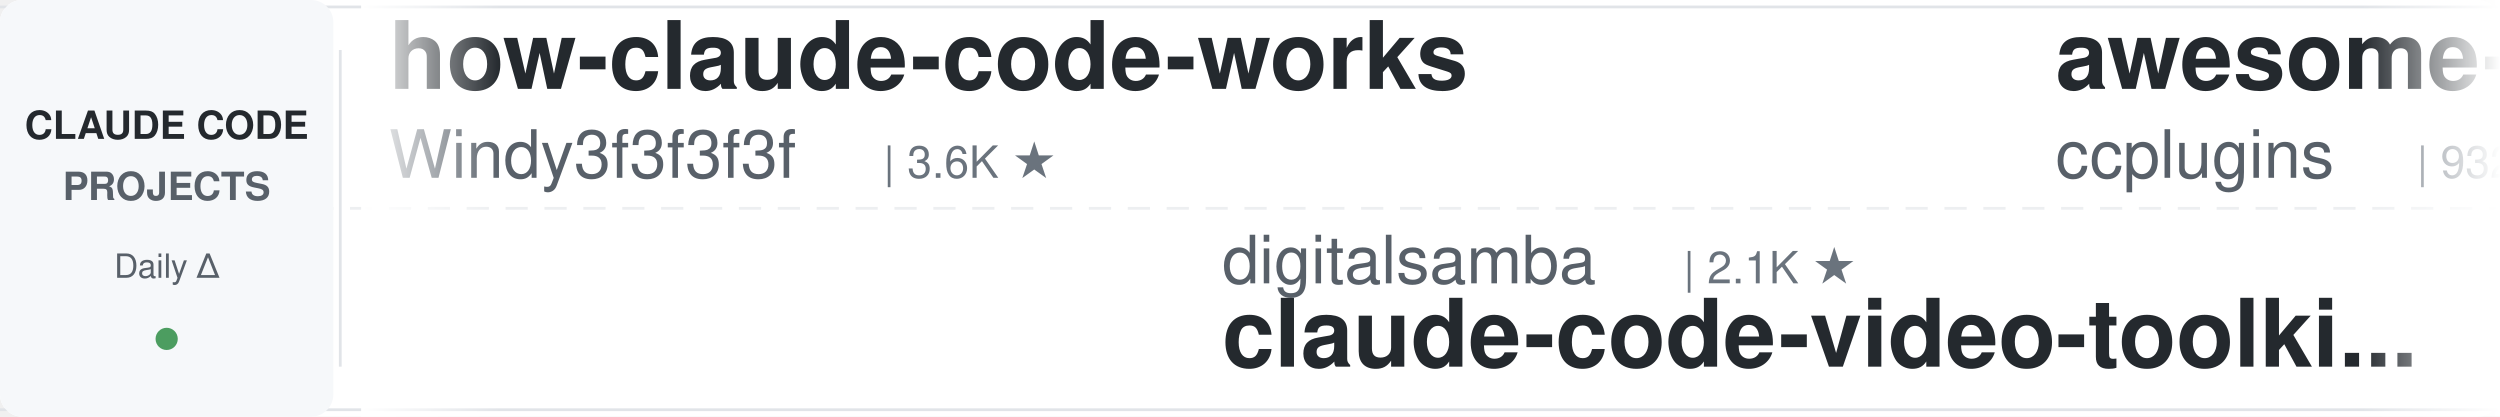
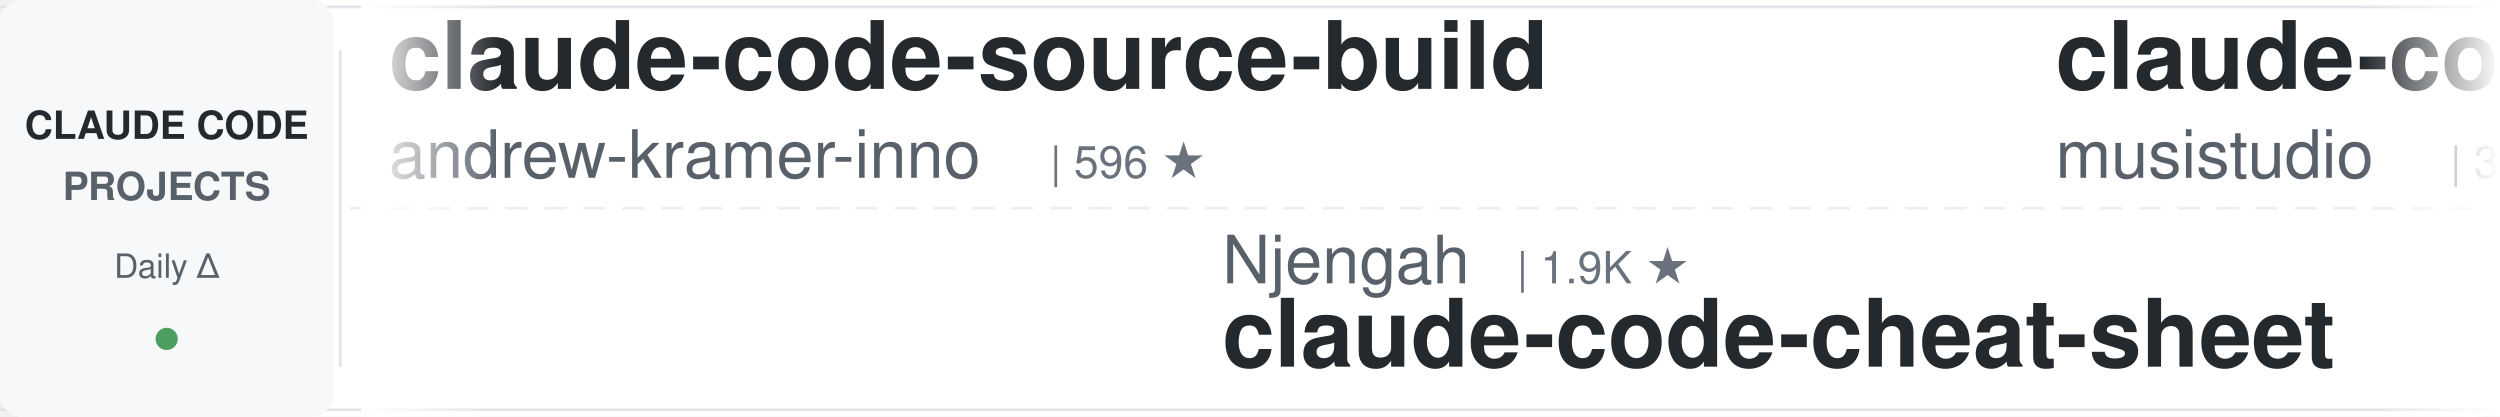
<svg xmlns="http://www.w3.org/2000/svg" width="900" height="150">
  <defs>
    <linearGradient id="leftFade" x1="0%" y1="0%" x2="100%" y2="0%">
      <stop offset="0%" style="stop-color:#ffffff;stop-opacity:1" />
      <stop offset="100%" style="stop-color:#ffffff;stop-opacity:0" />
    </linearGradient>
    <linearGradient id="rightFade" x1="0%" y1="0%" x2="100%" y2="0%">
      <stop offset="0%" style="stop-color:#ffffff;stop-opacity:0" />
      <stop offset="100%" style="stop-color:#ffffff;stop-opacity:1" />
    </linearGradient>
  </defs>
  <rect width="900" height="150" fill="#ffffff" rx="8" />
  <rect x="0" y="2" width="900" height="1" fill="#e1e4e8" />
  <rect x="0" y="147" width="900" height="1" fill="#e1e4e8" />
  <line x1="0" y1="75" x2="900" y2="75" stroke="#e1e4e8" stroke-width="1" stroke-dasharray="8 6" opacity="0.6" />
  <rect x="0" y="0" width="120" height="150" fill="#f6f8fa" rx="8" />
  <text x="60" y="50" font-family="-apple-system, BlinkMacSystemFont, 'Segoe UI', Helvetica, Arial, sans-serif" font-size="14" font-weight="600" fill="#24292e" text-anchor="middle">CLAUDE CODE</text>
  <text x="60" y="72" font-family="-apple-system, BlinkMacSystemFont, 'Segoe UI', Helvetica, Arial, sans-serif" font-size="14" font-weight="600" fill="#586069" text-anchor="middle">PROJECTS</text>
  <text x="60" y="100" font-family="-apple-system, BlinkMacSystemFont, 'Segoe UI', Helvetica, Arial, sans-serif" font-size="12" font-weight="500" fill="#586069" text-anchor="middle">Daily Δ</text>
  <circle cx="60" cy="122" r="4" fill="#22863a" opacity="0.8" />
  <rect x="122" y="18" width="1" height="114" fill="#e1e4e8" />
  <clipPath id="tickerClip">
    <rect x="130" y="0" width="770" height="150" />
  </clipPath>
  <g clip-path="url(#tickerClip)">
    <g id="tickerItems">
      <animateTransform attributeName="transform" attributeType="XML" type="translate" from="0 0" to="-3000 0" dur="54s" repeatCount="indefinite" />
      <g transform="translate(0, 0)">
-         <text x="140" y="32" font-family="-apple-system, BlinkMacSystemFont, 'Segoe UI', Helvetica, Arial, sans-serif" font-size="34" font-weight="600" fill="#24292e">how-claude-code-works</text>
-         <text x="140" y="64" font-family="-apple-system, BlinkMacSystemFont, 'Segoe UI', Helvetica, Arial, sans-serif" font-size="24" font-weight="400" fill="#586069">Windy3f3f3f3f</text>
-         <text x="318" y="64" font-family="-apple-system, BlinkMacSystemFont, 'Segoe UI', Helvetica, Arial, sans-serif" font-size="16" font-weight="500" fill="#6a737d">| 3.6K ★</text>
+         <text x="140" y="32" font-family="-apple-system, BlinkMacSystemFont, 'Segoe UI', Helvetica, Arial, sans-serif" font-size="34" font-weight="600" fill="#24292e">claude-code-source-build</text>
+         <text x="140" y="64" font-family="-apple-system, BlinkMacSystemFont, 'Segoe UI', Helvetica, Arial, sans-serif" font-size="24" font-weight="400" fill="#586069">andrew-kramer-inno</text>
+         <text x="378" y="64" font-family="-apple-system, BlinkMacSystemFont, 'Segoe UI', Helvetica, Arial, sans-serif" font-size="16" font-weight="500" fill="#6a737d">| 596 ★</text>
      </g>
      <g transform="translate(300, 0)">
+         <text x="140" y="102" font-family="-apple-system, BlinkMacSystemFont, 'Segoe UI', Helvetica, Arial, sans-serif" font-size="24" font-weight="400" fill="#586069">Njengah</text>
+         <text x="246" y="102" font-family="-apple-system, BlinkMacSystemFont, 'Segoe UI', Helvetica, Arial, sans-serif" font-size="16" font-weight="500" fill="#6a737d">| 1.9K ★</text>
+         <text x="140" y="132" font-family="-apple-system, BlinkMacSystemFont, 'Segoe UI', Helvetica, Arial, sans-serif" font-size="34" font-weight="600" fill="#24292e">claude-code-cheat-sheet</text>
+       </g>
+       <g transform="translate(600, 0)">
+         <text x="140" y="32" font-family="-apple-system, BlinkMacSystemFont, 'Segoe UI', Helvetica, Arial, sans-serif" font-size="34" font-weight="600" fill="#24292e">claude-code-router</text>
+         <text x="140" y="64" font-family="-apple-system, BlinkMacSystemFont, 'Segoe UI', Helvetica, Arial, sans-serif" font-size="24" font-weight="400" fill="#586069">musistudio</text>
+         <text x="282" y="64" font-family="-apple-system, BlinkMacSystemFont, 'Segoe UI', Helvetica, Arial, sans-serif" font-size="16" font-weight="500" fill="#6a737d">| 37.1K ★</text>
+       </g>
+       <g transform="translate(900, 0)">
+         <text x="140" y="102" font-family="-apple-system, BlinkMacSystemFont, 'Segoe UI', Helvetica, Arial, sans-serif" font-size="24" font-weight="400" fill="#586069">krusemediallc</text>
+         <text x="318" y="102" font-family="-apple-system, BlinkMacSystemFont, 'Segoe UI', Helvetica, Arial, sans-serif" font-size="16" font-weight="500" fill="#6a737d">| 1.5K ★</text>
+         <text x="140" y="132" font-family="-apple-system, BlinkMacSystemFont, 'Segoe UI', Helvetica, Arial, sans-serif" font-size="34" font-weight="600" fill="#24292e">arcads-claude-code</text>
+       </g>
+       <g transform="translate(1200, 0)">
+         <text x="140" y="32" font-family="-apple-system, BlinkMacSystemFont, 'Segoe UI', Helvetica, Arial, sans-serif" font-size="34" font-weight="600" fill="#24292e">claude-code-showcase</text>
+         <text x="140" y="64" font-family="-apple-system, BlinkMacSystemFont, 'Segoe UI', Helvetica, Arial, sans-serif" font-size="24" font-weight="400" fill="#586069">ChrisWiles</text>
+         <text x="282" y="64" font-family="-apple-system, BlinkMacSystemFont, 'Segoe UI', Helvetica, Arial, sans-serif" font-size="16" font-weight="500" fill="#6a737d">| 6.1K ★</text>
+       </g>
+       <g transform="translate(1500, 0)">
+         <text x="140" y="102" font-family="-apple-system, BlinkMacSystemFont, 'Segoe UI', Helvetica, Arial, sans-serif" font-size="24" font-weight="400" fill="#586069">fuergaosi233</text>
+         <text x="306" y="102" font-family="-apple-system, BlinkMacSystemFont, 'Segoe UI', Helvetica, Arial, sans-serif" font-size="16" font-weight="500" fill="#6a737d">| 2.8K ★</text>
+         <text x="140" y="132" font-family="-apple-system, BlinkMacSystemFont, 'Segoe UI', Helvetica, Arial, sans-serif" font-size="34" font-weight="600" fill="#24292e">claude-code-proxy</text>
+       </g>
+       <g transform="translate(1800, 0)">
+         <text x="140" y="32" font-family="-apple-system, BlinkMacSystemFont, 'Segoe UI', Helvetica, Arial, sans-serif" font-size="34" font-weight="600" fill="#24292e">claude-code-workflows</text>
+         <text x="140" y="64" font-family="-apple-system, BlinkMacSystemFont, 'Segoe UI', Helvetica, Arial, sans-serif" font-size="24" font-weight="400" fill="#586069">OneRedOak</text>
+         <text x="270" y="64" font-family="-apple-system, BlinkMacSystemFont, 'Segoe UI', Helvetica, Arial, sans-serif" font-size="16" font-weight="500" fill="#6a737d">| 3.9K ★</text>
+       </g>
+       <g transform="translate(2100, 0)">
+         <text x="140" y="102" font-family="-apple-system, BlinkMacSystemFont, 'Segoe UI', Helvetica, Arial, sans-serif" font-size="24" font-weight="400" fill="#586069">anthropics</text>
+         <text x="282" y="102" font-family="-apple-system, BlinkMacSystemFont, 'Segoe UI', Helvetica, Arial, sans-serif" font-size="16" font-weight="500" fill="#6a737d">| 175.0K ★</text>
+         <text x="140" y="132" font-family="-apple-system, BlinkMacSystemFont, 'Segoe UI', Helvetica, Arial, sans-serif" font-size="34" font-weight="600" fill="#24292e">skills</text>
+       </g>
+       <g transform="translate(2400, 0)">
+         <text x="140" y="32" font-family="-apple-system, BlinkMacSystemFont, 'Segoe UI', Helvetica, Arial, sans-serif" font-size="34" font-weight="600" fill="#24292e">oh-my-claudecode</text>
+         <text x="140" y="64" font-family="-apple-system, BlinkMacSystemFont, 'Segoe UI', Helvetica, Arial, sans-serif" font-size="24" font-weight="400" fill="#586069">Yeachan-Heo</text>
+         <text x="294" y="64" font-family="-apple-system, BlinkMacSystemFont, 'Segoe UI', Helvetica, Arial, sans-serif" font-size="16" font-weight="500" fill="#6a737d">| 39.0K ★</text>
+       </g>
+       <g transform="translate(2700, 0)">
        <text x="140" y="102" font-family="-apple-system, BlinkMacSystemFont, 'Segoe UI', Helvetica, Arial, sans-serif" font-size="24" font-weight="400" fill="#586069">digitalsamba</text>
        <text x="306" y="102" font-family="-apple-system, BlinkMacSystemFont, 'Segoe UI', Helvetica, Arial, sans-serif" font-size="16" font-weight="500" fill="#6a737d">| 2.1K ★</text>
        <text x="140" y="132" font-family="-apple-system, BlinkMacSystemFont, 'Segoe UI', Helvetica, Arial, sans-serif" font-size="34" font-weight="600" fill="#24292e">claude-code-video-toolki...</text>
      </g>
-       <g transform="translate(600, 0)">
-         <text x="140" y="32" font-family="-apple-system, BlinkMacSystemFont, 'Segoe UI', Helvetica, Arial, sans-serif" font-size="34" font-weight="600" fill="#24292e">awesome-claude-code-plug...</text>
-         <text x="140" y="64" font-family="-apple-system, BlinkMacSystemFont, 'Segoe UI', Helvetica, Arial, sans-serif" font-size="24" font-weight="400" fill="#586069">ccplugins</text>
-         <text x="270" y="64" font-family="-apple-system, BlinkMacSystemFont, 'Segoe UI', Helvetica, Arial, sans-serif" font-size="16" font-weight="500" fill="#6a737d">| 932 ★</text>
-       </g>
-       <g transform="translate(900, 0)">
-         <text x="140" y="102" font-family="-apple-system, BlinkMacSystemFont, 'Segoe UI', Helvetica, Arial, sans-serif" font-size="24" font-weight="400" fill="#586069">LING71671</text>
-         <text x="270" y="102" font-family="-apple-system, BlinkMacSystemFont, 'Segoe UI', Helvetica, Arial, sans-serif" font-size="16" font-weight="500" fill="#6a737d">| 947 ★</text>
-         <text x="140" y="132" font-family="-apple-system, BlinkMacSystemFont, 'Segoe UI', Helvetica, Arial, sans-serif" font-size="34" font-weight="600" fill="#24292e">Open-ClaudeCode</text>
-       </g>
-       <g transform="translate(1200, 0)">
-         <text x="140" y="32" font-family="-apple-system, BlinkMacSystemFont, 'Segoe UI', Helvetica, Arial, sans-serif" font-size="34" font-weight="600" fill="#24292e">claude-code-prompts</text>
-         <text x="140" y="64" font-family="-apple-system, BlinkMacSystemFont, 'Segoe UI', Helvetica, Arial, sans-serif" font-size="24" font-weight="400" fill="#586069">repowise-dev</text>
-         <text x="306" y="64" font-family="-apple-system, BlinkMacSystemFont, 'Segoe UI', Helvetica, Arial, sans-serif" font-size="16" font-weight="500" fill="#6a737d">| 1.2K ★</text>
-       </g>
-       <g transform="translate(1500, 0)">
-         <text x="140" y="102" font-family="-apple-system, BlinkMacSystemFont, 'Segoe UI', Helvetica, Arial, sans-serif" font-size="24" font-weight="400" fill="#586069">pedrohcgs</text>
-         <text x="270" y="102" font-family="-apple-system, BlinkMacSystemFont, 'Segoe UI', Helvetica, Arial, sans-serif" font-size="16" font-weight="500" fill="#6a737d">| 1.6K ★</text>
-         <text x="140" y="132" font-family="-apple-system, BlinkMacSystemFont, 'Segoe UI', Helvetica, Arial, sans-serif" font-size="34" font-weight="600" fill="#24292e">claude-code-my-workflow</text>
-       </g>
-       <g transform="translate(1800, 0)">
-         <text x="140" y="32" font-family="-apple-system, BlinkMacSystemFont, 'Segoe UI', Helvetica, Arial, sans-serif" font-size="34" font-weight="600" fill="#24292e">claude-code-from-scratch</text>
-         <text x="140" y="64" font-family="-apple-system, BlinkMacSystemFont, 'Segoe UI', Helvetica, Arial, sans-serif" font-size="24" font-weight="400" fill="#586069">Windy3f3f3f3f</text>
-         <text x="318" y="64" font-family="-apple-system, BlinkMacSystemFont, 'Segoe UI', Helvetica, Arial, sans-serif" font-size="16" font-weight="500" fill="#6a737d">| 2.6K ★</text>
-       </g>
-       <g transform="translate(2100, 0)">
-         <text x="140" y="102" font-family="-apple-system, BlinkMacSystemFont, 'Segoe UI', Helvetica, Arial, sans-serif" font-size="24" font-weight="400" fill="#586069">https-deeplearning-ai</text>
-         <text x="414" y="102" font-family="-apple-system, BlinkMacSystemFont, 'Segoe UI', Helvetica, Arial, sans-serif" font-size="16" font-weight="500" fill="#6a737d">| 546 ★</text>
-         <text x="140" y="132" font-family="-apple-system, BlinkMacSystemFont, 'Segoe UI', Helvetica, Arial, sans-serif" font-size="34" font-weight="600" fill="#24292e">sc-claude-code-files</text>
-       </g>
-       <g transform="translate(2400, 0)">
-         <text x="140" y="32" font-family="-apple-system, BlinkMacSystemFont, 'Segoe UI', Helvetica, Arial, sans-serif" font-size="34" font-weight="600" fill="#24292e">claude-code-analysis</text>
-         <text x="140" y="64" font-family="-apple-system, BlinkMacSystemFont, 'Segoe UI', Helvetica, Arial, sans-serif" font-size="24" font-weight="400" fill="#586069">liuup</text>
-         <text x="222" y="64" font-family="-apple-system, BlinkMacSystemFont, 'Segoe UI', Helvetica, Arial, sans-serif" font-size="16" font-weight="500" fill="#6a737d">| 3.9K ★</text>
-       </g>
-       <g transform="translate(2700, 0)">
-         <text x="140" y="102" font-family="-apple-system, BlinkMacSystemFont, 'Segoe UI', Helvetica, Arial, sans-serif" font-size="24" font-weight="400" fill="#586069">edmund-io</text>
-         <text x="270" y="102" font-family="-apple-system, BlinkMacSystemFont, 'Segoe UI', Helvetica, Arial, sans-serif" font-size="16" font-weight="500" fill="#6a737d">| 1.5K ★</text>
-         <text x="140" y="132" font-family="-apple-system, BlinkMacSystemFont, 'Segoe UI', Helvetica, Arial, sans-serif" font-size="34" font-weight="600" fill="#24292e">edmunds-claude-code</text>
-       </g>
      <g transform="translate(3000, 0)">
-         <text x="140" y="32" font-family="-apple-system, BlinkMacSystemFont, 'Segoe UI', Helvetica, Arial, sans-serif" font-size="34" font-weight="600" fill="#24292e">how-claude-code-works</text>
-         <text x="140" y="64" font-family="-apple-system, BlinkMacSystemFont, 'Segoe UI', Helvetica, Arial, sans-serif" font-size="24" font-weight="400" fill="#586069">Windy3f3f3f3f</text>
-         <text x="318" y="64" font-family="-apple-system, BlinkMacSystemFont, 'Segoe UI', Helvetica, Arial, sans-serif" font-size="16" font-weight="500" fill="#6a737d">| 3.6K ★</text>
+         <text x="140" y="32" font-family="-apple-system, BlinkMacSystemFont, 'Segoe UI', Helvetica, Arial, sans-serif" font-size="34" font-weight="600" fill="#24292e">claude-code-source-build</text>
+         <text x="140" y="64" font-family="-apple-system, BlinkMacSystemFont, 'Segoe UI', Helvetica, Arial, sans-serif" font-size="24" font-weight="400" fill="#586069">andrew-kramer-inno</text>
+         <text x="378" y="64" font-family="-apple-system, BlinkMacSystemFont, 'Segoe UI', Helvetica, Arial, sans-serif" font-size="16" font-weight="500" fill="#6a737d">| 596 ★</text>
      </g>
      <g transform="translate(3300, 0)">
-         <text x="140" y="102" font-family="-apple-system, BlinkMacSystemFont, 'Segoe UI', Helvetica, Arial, sans-serif" font-size="24" font-weight="400" fill="#586069">digitalsamba</text>
-         <text x="306" y="102" font-family="-apple-system, BlinkMacSystemFont, 'Segoe UI', Helvetica, Arial, sans-serif" font-size="16" font-weight="500" fill="#6a737d">| 2.1K ★</text>
-         <text x="140" y="132" font-family="-apple-system, BlinkMacSystemFont, 'Segoe UI', Helvetica, Arial, sans-serif" font-size="34" font-weight="600" fill="#24292e">claude-code-video-toolki...</text>
+         <text x="140" y="102" font-family="-apple-system, BlinkMacSystemFont, 'Segoe UI', Helvetica, Arial, sans-serif" font-size="24" font-weight="400" fill="#586069">Njengah</text>
+         <text x="246" y="102" font-family="-apple-system, BlinkMacSystemFont, 'Segoe UI', Helvetica, Arial, sans-serif" font-size="16" font-weight="500" fill="#6a737d">| 1.9K ★</text>
+         <text x="140" y="132" font-family="-apple-system, BlinkMacSystemFont, 'Segoe UI', Helvetica, Arial, sans-serif" font-size="34" font-weight="600" fill="#24292e">claude-code-cheat-sheet</text>
      </g>
      <g transform="translate(3600, 0)">
-         <text x="140" y="32" font-family="-apple-system, BlinkMacSystemFont, 'Segoe UI', Helvetica, Arial, sans-serif" font-size="34" font-weight="600" fill="#24292e">awesome-claude-code-plug...</text>
-         <text x="140" y="64" font-family="-apple-system, BlinkMacSystemFont, 'Segoe UI', Helvetica, Arial, sans-serif" font-size="24" font-weight="400" fill="#586069">ccplugins</text>
-         <text x="270" y="64" font-family="-apple-system, BlinkMacSystemFont, 'Segoe UI', Helvetica, Arial, sans-serif" font-size="16" font-weight="500" fill="#6a737d">| 932 ★</text>
+         <text x="140" y="32" font-family="-apple-system, BlinkMacSystemFont, 'Segoe UI', Helvetica, Arial, sans-serif" font-size="34" font-weight="600" fill="#24292e">claude-code-router</text>
+         <text x="140" y="64" font-family="-apple-system, BlinkMacSystemFont, 'Segoe UI', Helvetica, Arial, sans-serif" font-size="24" font-weight="400" fill="#586069">musistudio</text>
+         <text x="282" y="64" font-family="-apple-system, BlinkMacSystemFont, 'Segoe UI', Helvetica, Arial, sans-serif" font-size="16" font-weight="500" fill="#6a737d">| 37.1K ★</text>
      </g>
      <g transform="translate(3900, 0)">
-         <text x="140" y="102" font-family="-apple-system, BlinkMacSystemFont, 'Segoe UI', Helvetica, Arial, sans-serif" font-size="24" font-weight="400" fill="#586069">LING71671</text>
-         <text x="270" y="102" font-family="-apple-system, BlinkMacSystemFont, 'Segoe UI', Helvetica, Arial, sans-serif" font-size="16" font-weight="500" fill="#6a737d">| 947 ★</text>
-         <text x="140" y="132" font-family="-apple-system, BlinkMacSystemFont, 'Segoe UI', Helvetica, Arial, sans-serif" font-size="34" font-weight="600" fill="#24292e">Open-ClaudeCode</text>
+         <text x="140" y="102" font-family="-apple-system, BlinkMacSystemFont, 'Segoe UI', Helvetica, Arial, sans-serif" font-size="24" font-weight="400" fill="#586069">krusemediallc</text>
+         <text x="318" y="102" font-family="-apple-system, BlinkMacSystemFont, 'Segoe UI', Helvetica, Arial, sans-serif" font-size="16" font-weight="500" fill="#6a737d">| 1.5K ★</text>
+         <text x="140" y="132" font-family="-apple-system, BlinkMacSystemFont, 'Segoe UI', Helvetica, Arial, sans-serif" font-size="34" font-weight="600" fill="#24292e">arcads-claude-code</text>
      </g>
    </g>
  </g>
  <rect x="130" y="0" width="50" height="150" fill="url(#leftFade)" />
  <rect x="850" y="0" width="50" height="150" fill="url(#rightFade)" />
</svg>
